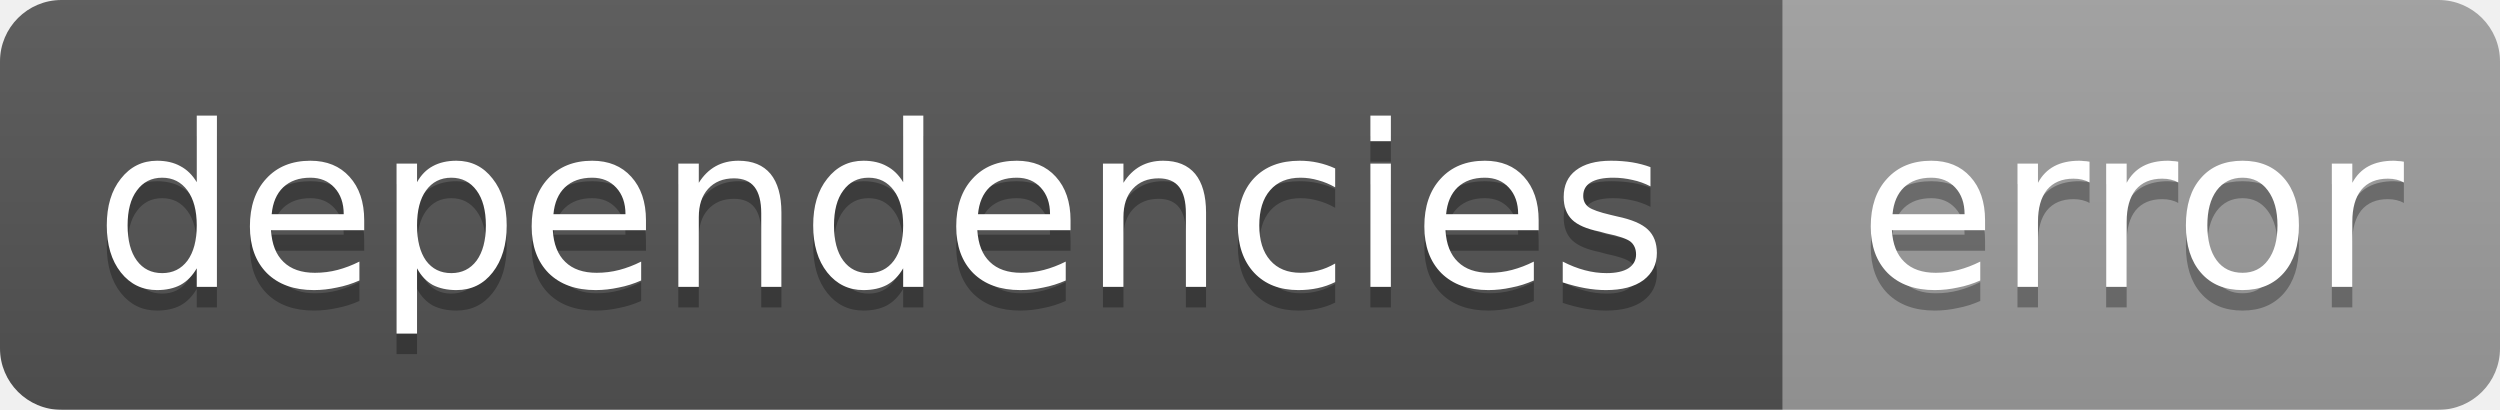
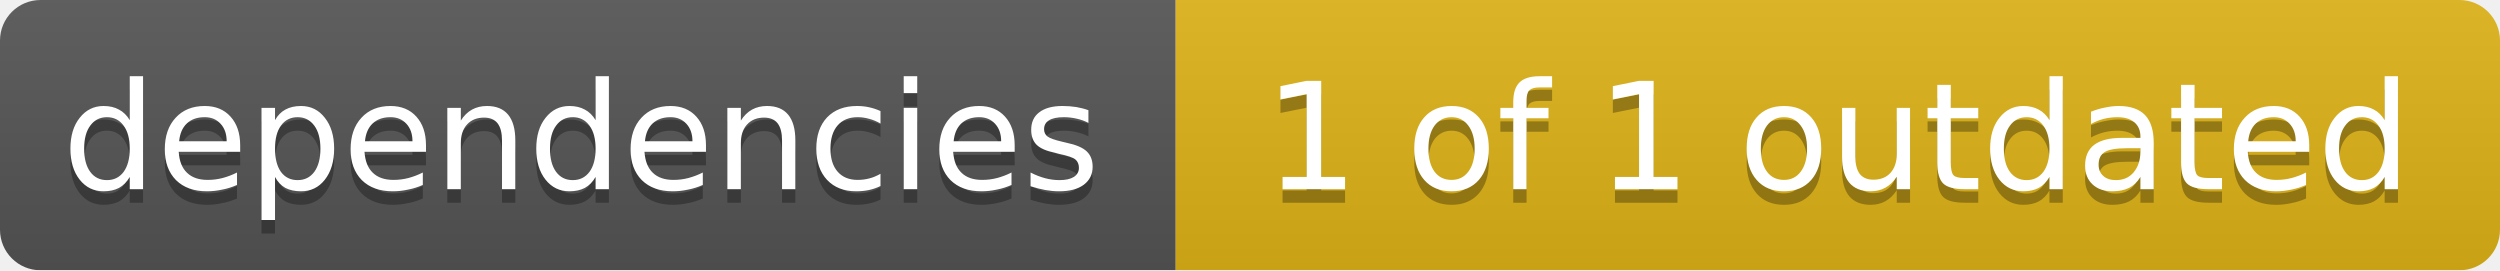
- <svg xmlns="http://www.w3.org/2000/svg" width="122" height="20">
+ <svg xmlns="http://www.w3.org/2000/svg" width="185" height="20">
  <linearGradient id="smooth" x2="0" y2="100%">
    <stop offset="0" stop-color="#bbb" stop-opacity=".1" />
    <stop offset="1" stop-opacity=".1" />
  </linearGradient>
  <mask id="round">
-     <rect width="122" height="20" rx="3" fill="#fff" />
+     <rect width="185" height="20" rx="3" fill="#fff" />
  </mask>
  <g mask="url(#round)">
    <rect width="87" height="20" fill="#555" />
-     <rect x="87" width="35" height="20" fill="#9f9f9f" />
-     <rect width="122" height="20" fill="url(#smooth)" />
+     <rect x="87" width="98" height="20" fill="#dfb317" />
+     <rect width="185" height="20" fill="url(#smooth)" />
  </g>
  <g fill="#fff" text-anchor="middle" font-family="DejaVu Sans,Verdana,Geneva,sans-serif" font-size="11">
    <text x="43" y="15" fill="#010101" fill-opacity=".3">dependencies</text>
    <text x="43" y="14">dependencies</text>
-     <text x="104" y="15" fill="#010101" fill-opacity=".3">error</text>
-     <text x="104" y="14">error</text>
+     <text x="136" y="15" fill="#010101" fill-opacity=".3">1 of 1 outdated</text>
+     <text x="136" y="14">1 of 1 outdated</text>
  </g>
</svg>
